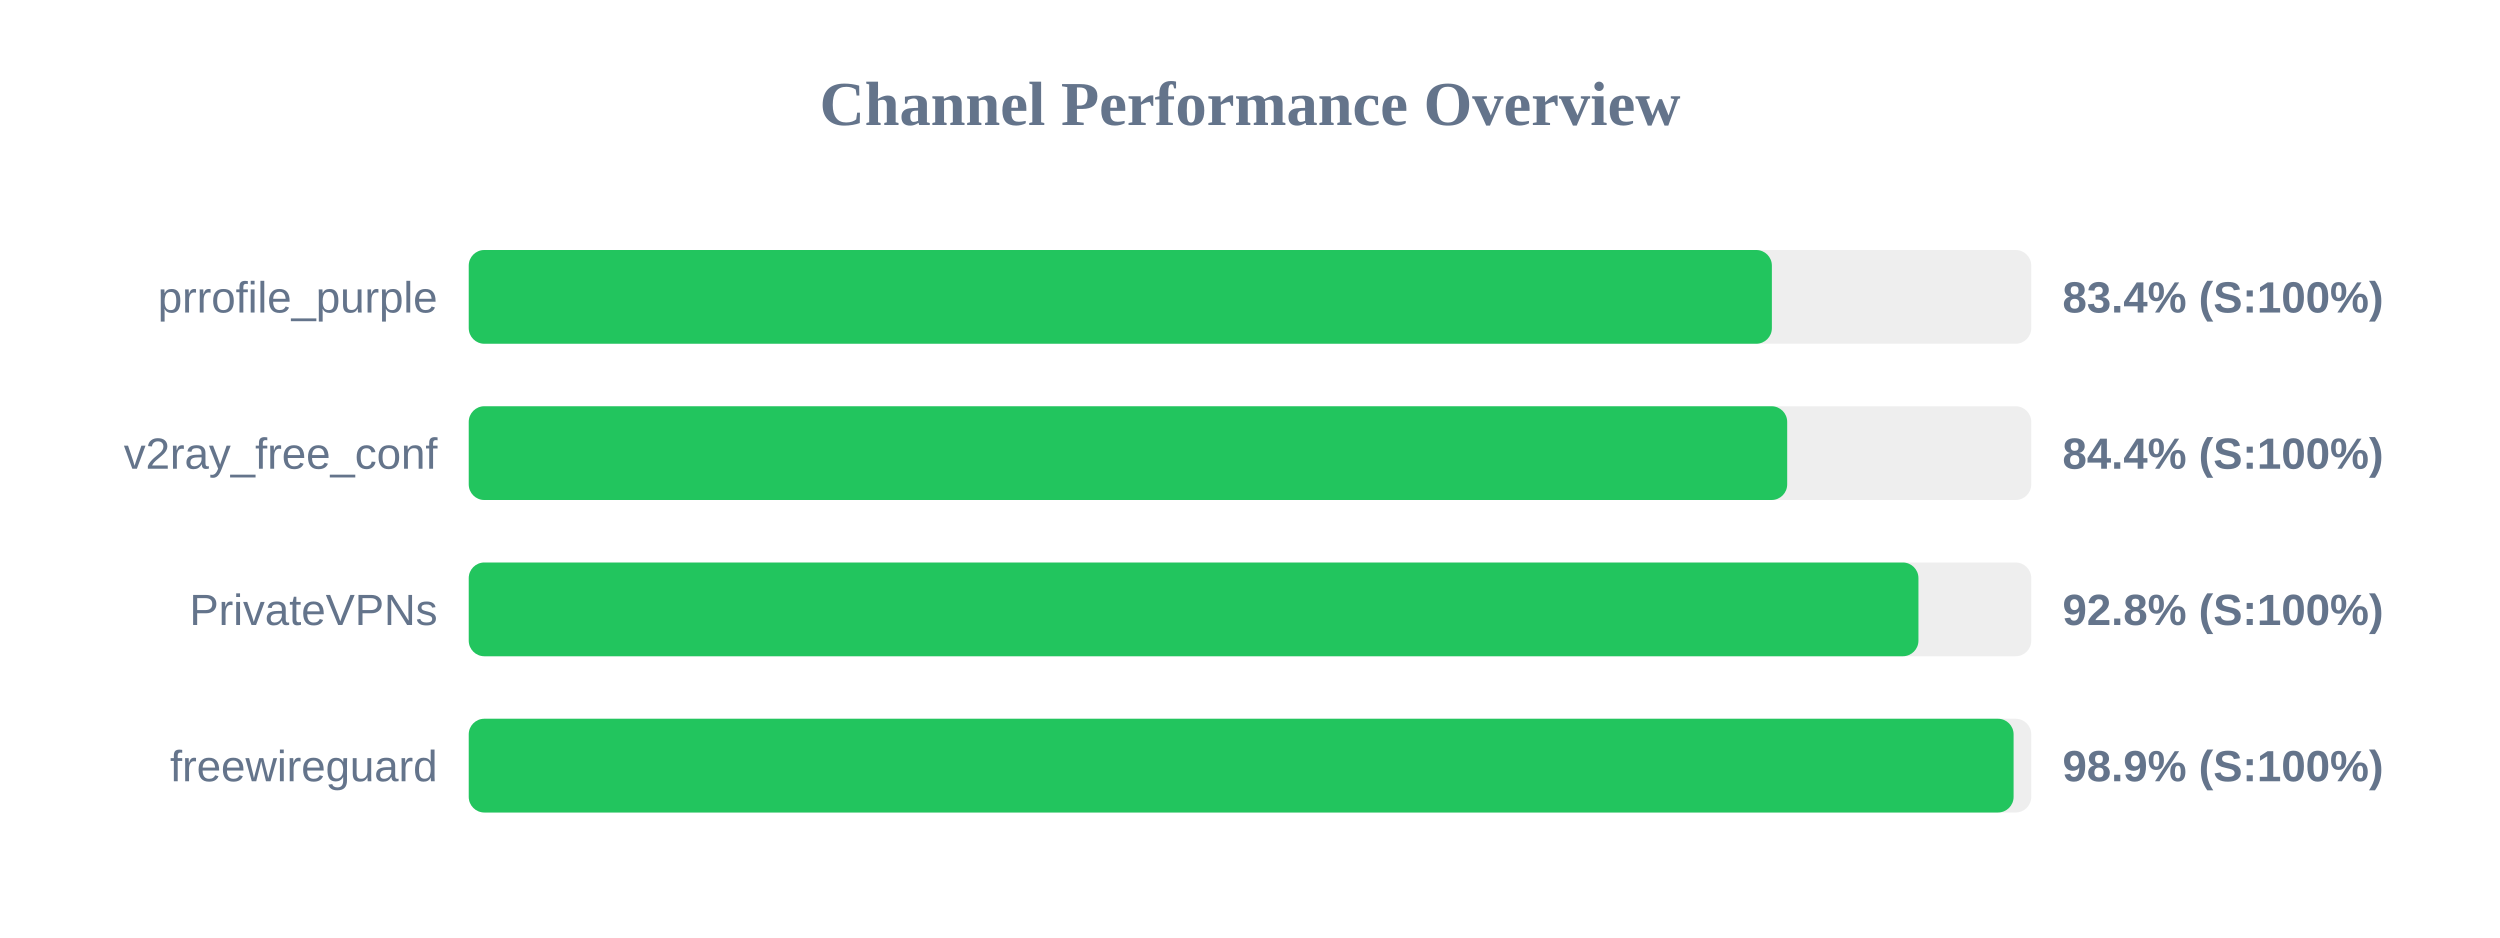
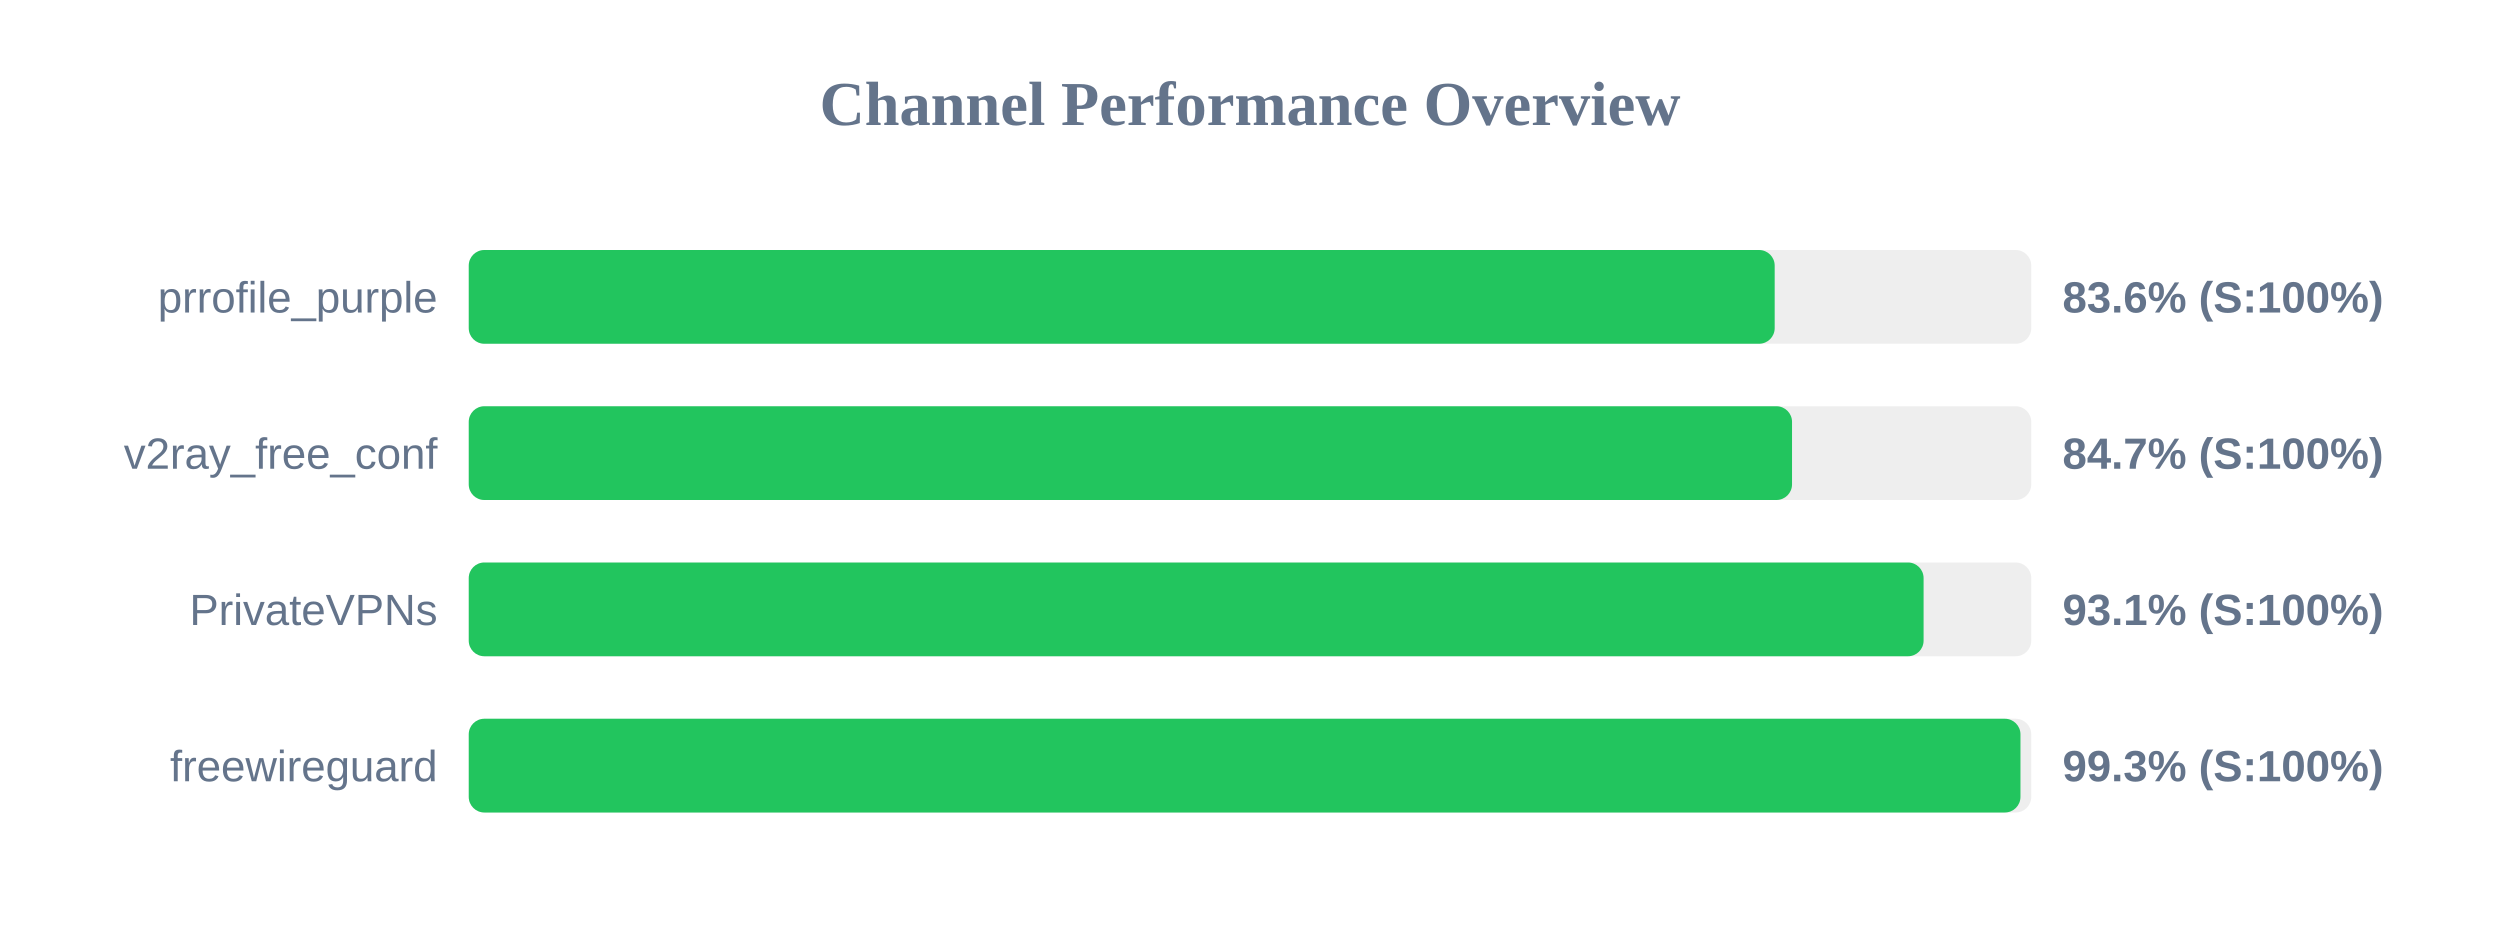
<svg xmlns="http://www.w3.org/2000/svg" width="800" height="300" version="1.1">
  <style>
        .row { font: 14px Arial; fill: #64748b; }
        .score { font: bold 14px Arial; fill: #64748b; }
    </style>
  <text x="400" y="40" text-anchor="middle" font-size="20px" font-weight="bold" fill="#64748b">Channel Performance Overview</text>
  <rect x="150" y="80" width="500" height="30" fill="#eee" rx="5" />
-   <rect x="150" y="80" width="417.0" height="30" fill="#22c55e" rx="5" />
+   <rect x="150" y="80" width="417.9" height="30" fill="#22c55e" rx="5" />
  <text x="140" y="100" text-anchor="end" class="row">prrofile_purple</text>
-   <text x="660" y="100" text-anchor="start" class="score">83.4% (S:100%)</text>
+   <text x="660" y="100" text-anchor="start" class="score">83.6% (S:100%)</text>
  <rect x="150" y="130" width="500" height="30" fill="#eee" rx="5" />
-   <rect x="150" y="130" width="421.9" height="30" fill="#22c55e" rx="5" />
+   <rect x="150" y="130" width="423.45" height="30" fill="#22c55e" rx="5" />
  <text x="140" y="150" text-anchor="end" class="row">v2ray_free_conf</text>
-   <text x="660" y="150" text-anchor="start" class="score">84.4% (S:100%)</text>
+   <text x="660" y="150" text-anchor="start" class="score">84.7% (S:100%)</text>
  <rect x="150" y="180" width="500" height="30" fill="#eee" rx="5" />
-   <rect x="150" y="180" width="463.9" height="30" fill="#22c55e" rx="5" />
+   <rect x="150" y="180" width="465.55" height="30" fill="#22c55e" rx="5" />
  <text x="140" y="200" text-anchor="end" class="row">PrivateVPNs</text>
-   <text x="660" y="200" text-anchor="start" class="score">92.8% (S:100%)</text>
+   <text x="660" y="200" text-anchor="start" class="score">93.1% (S:100%)</text>
  <rect x="150" y="230" width="500" height="30" fill="#eee" rx="5" />
-   <rect x="150" y="230" width="494.35" height="30" fill="#22c55e" rx="5" />
+   <rect x="150" y="230" width="496.55" height="30" fill="#22c55e" rx="5" />
  <text x="140" y="250" text-anchor="end" class="row">freewireguard</text>
-   <text x="660" y="250" text-anchor="start" class="score">98.9% (S:100%)</text>
+   <text x="660" y="250" text-anchor="start" class="score">99.3% (S:100%)</text>
</svg>
